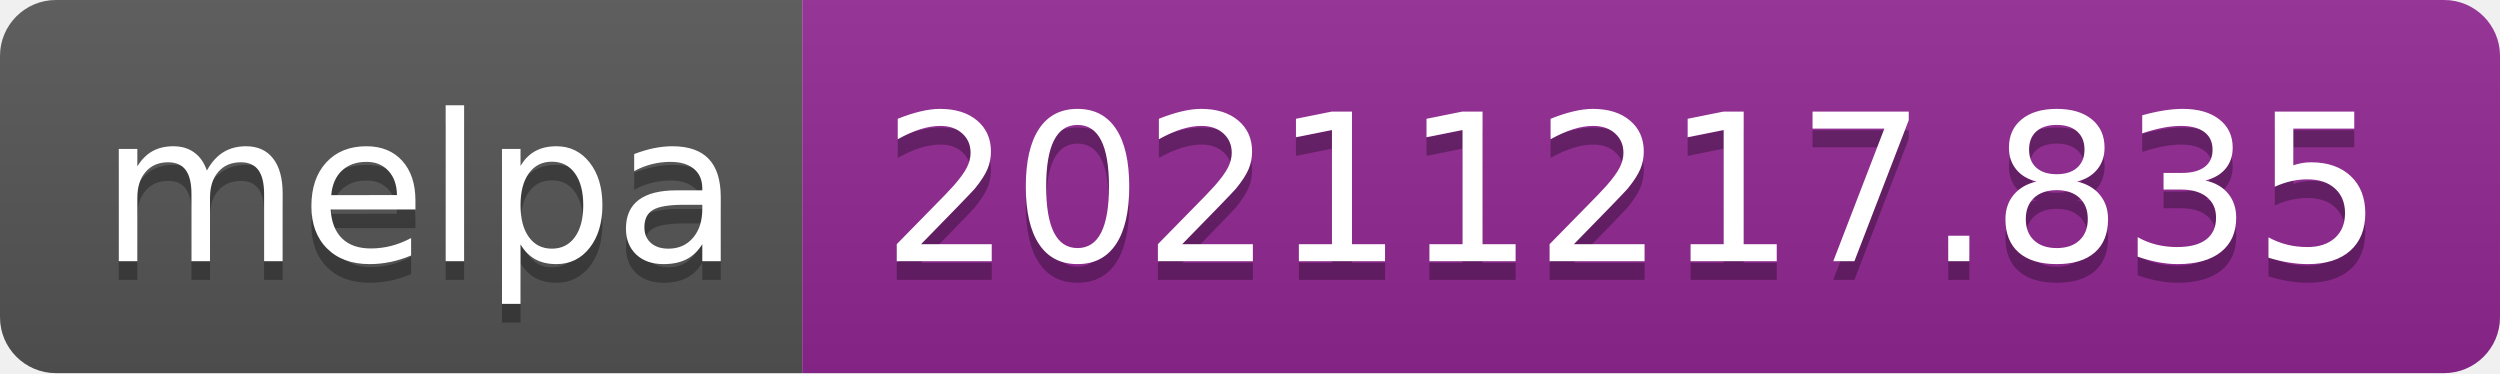
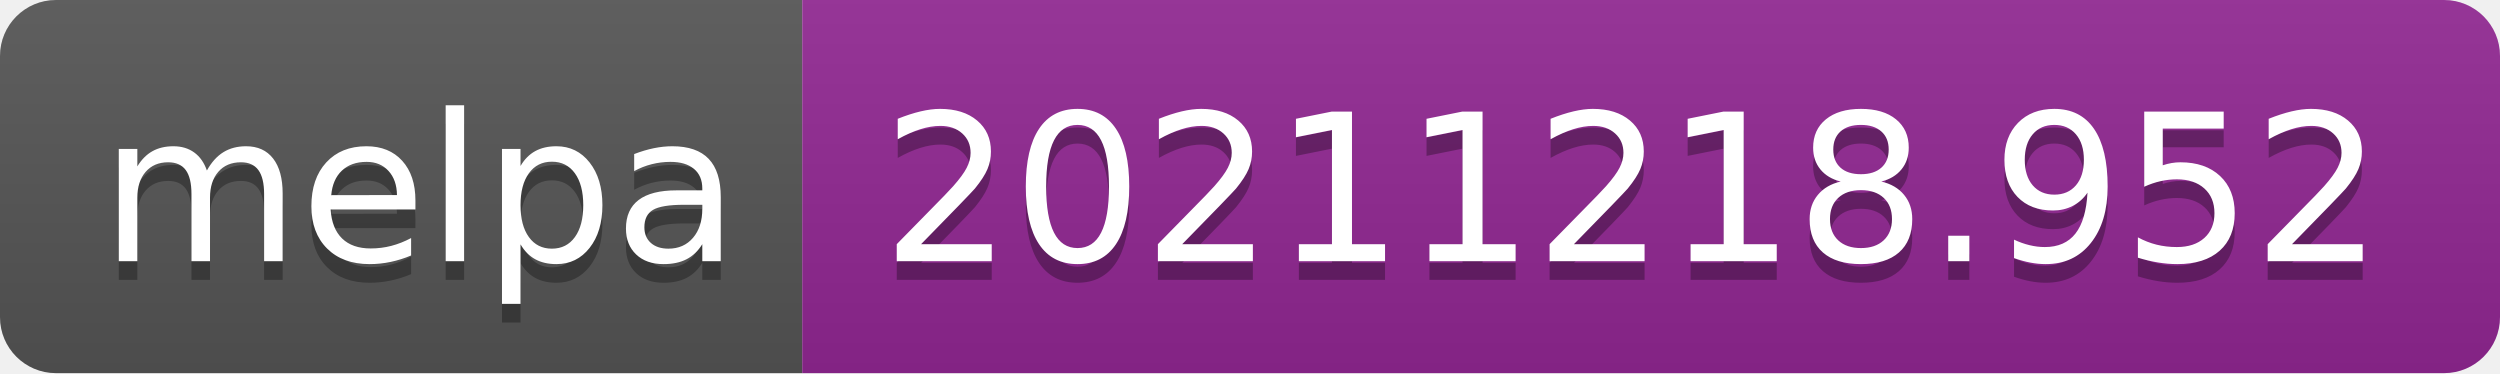
- <svg xmlns="http://www.w3.org/2000/svg" width="134" height="20" role="img" aria-label="melpa: 20211217.835">
+ <svg xmlns="http://www.w3.org/2000/svg" width="134" height="20" role="img" aria-label="melpa: 20211218.952">
  <linearGradient id="s" x2="0" y2="100%">
    <stop offset="0" stop-color="#bbb" stop-opacity=".1" />
    <stop offset="1" stop-opacity=".1" />
  </linearGradient>
  <clipPath id="r">
    <rect width="134" height="20" rx="3" fill="#fff" />
  </clipPath>
  <g clip-path="url(#r)">
    <rect width="43" height="20" fill="#555" />
    <rect x="43" width="91" height="20" fill="#922793" />
    <rect width="134" height="20" fill="url(#s)" />
  </g>
  <g fill="#fff" text-anchor="middle" font-family="Verdana,Geneva,DejaVu Sans,sans-serif" text-rendering="geometricPrecision" font-size="110">
    <text aria-hidden="true" x="225" y="150" fill="#010101" fill-opacity=".3" transform="scale(.1)" textLength="330">melpa</text>
    <text x="225" y="140" transform="scale(.1)" fill="#fff" textLength="330">melpa</text>
-     <text aria-hidden="true" x="875" y="150" fill="#010101" fill-opacity=".3" transform="scale(.1)" textLength="810">20211217.835</text>
-     <text x="875" y="140" transform="scale(.1)" fill="#fff" textLength="810">20211217.835</text>
+     <text aria-hidden="true" x="875" y="150" fill="#010101" fill-opacity=".3" transform="scale(.1)" textLength="810">20211218.952</text>
+     <text x="875" y="140" transform="scale(.1)" fill="#fff" textLength="810">20211218.952</text>
  </g>
</svg>
